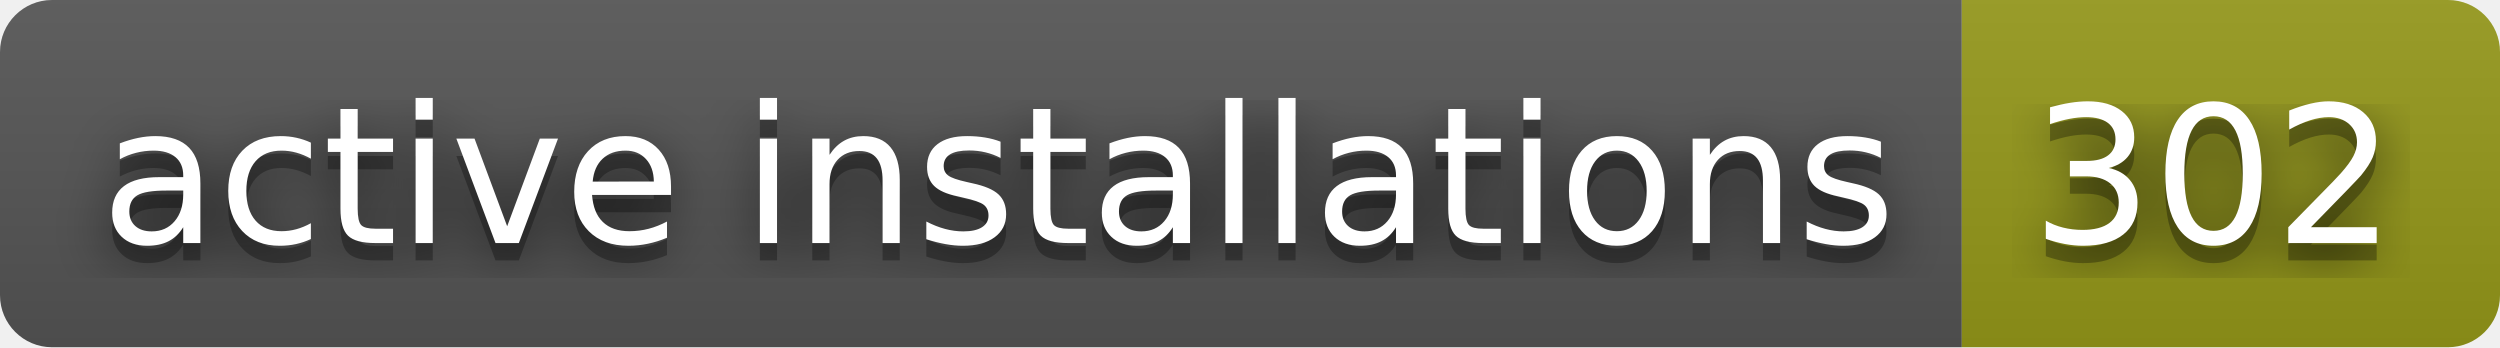
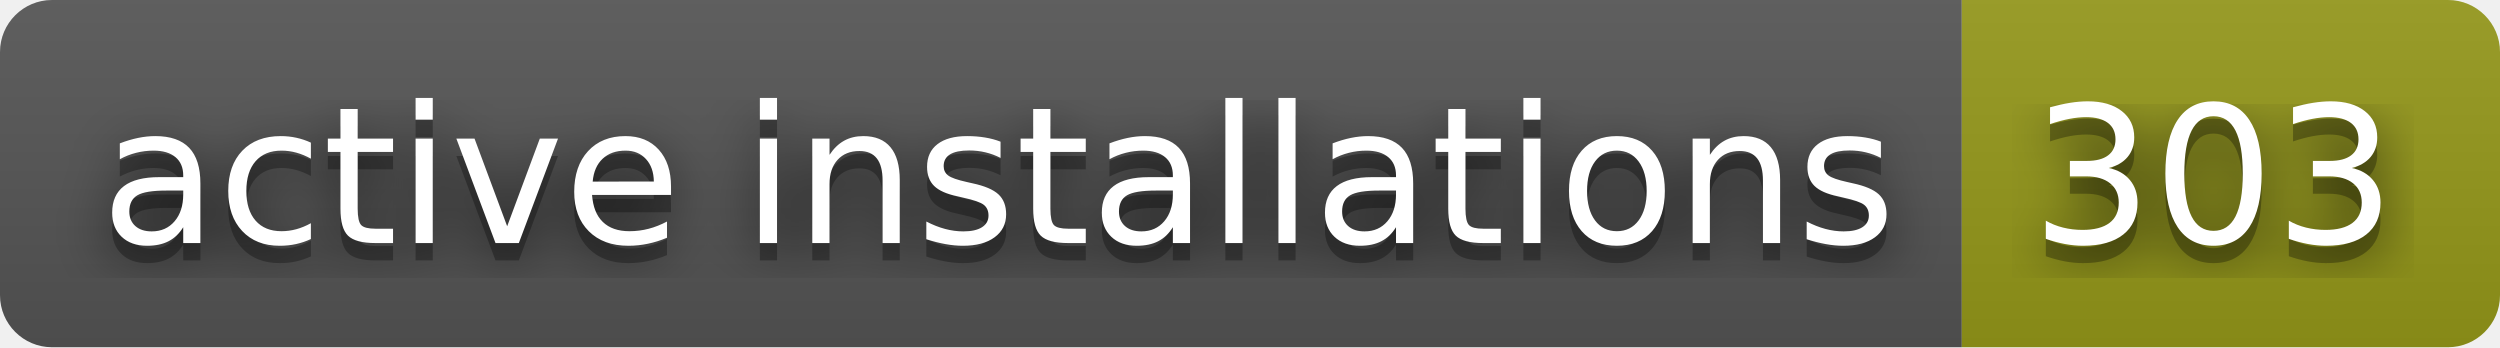
- <svg xmlns="http://www.w3.org/2000/svg" width="144" height="20" role="img" aria-label="active installations: 302">
+ <svg xmlns="http://www.w3.org/2000/svg" width="144" height="20" role="img" aria-label="active installations: 303">
  <filter id="blur">
    <feGaussianBlur stdDeviation="16" />
  </filter>
  <linearGradient id="s" x2="0" y2="100%">
    <stop offset="0" stop-color="#bbb" stop-opacity=".1" />
    <stop offset="1" stop-opacity=".1" />
  </linearGradient>
  <clipPath id="r">
    <rect width="144" height="20" rx="3" />
  </clipPath>
  <g clip-path="url(#r)">
    <rect width="113" height="20" fill="#555" />
    <rect x="113" width="31" height="20" fill="#95991a" />
    <rect width="144" height="20" fill="url(#s)" />
  </g>
  <g fill="#fff" text-anchor="middle" font-family="Verdana,Geneva,DejaVu Sans,sans-serif" text-rendering="geometricPrecision" font-size="110">
    <g transform="scale(.1)">
      <g aria-hidden="true" fill="#010101">
        <text x="575" y="150" fill-opacity=".8" filter="url(#blur)" textLength="1030">active installations</text>
        <text x="575" y="150" fill-opacity=".3" textLength="1030">active installations</text>
      </g>
      <text x="575" y="140" textLength="1030">active installations</text>
    </g>
    <g transform="scale(.1)">
      <g aria-hidden="true" fill="#010101">
-         <text x="1275" y="150" fill-opacity=".8" filter="url(#blur)" textLength="210">302</text>
-         <text x="1275" y="150" fill-opacity=".3" textLength="210">302</text>
+         <text x="1275" y="150" fill-opacity=".8" filter="url(#blur)" textLength="210">303</text>
+         <text x="1275" y="150" fill-opacity=".3" textLength="210">303</text>
      </g>
-       <text x="1275" y="140" textLength="210">302</text>
+       <text x="1275" y="140" textLength="210">303</text>
    </g>
  </g>
</svg>
